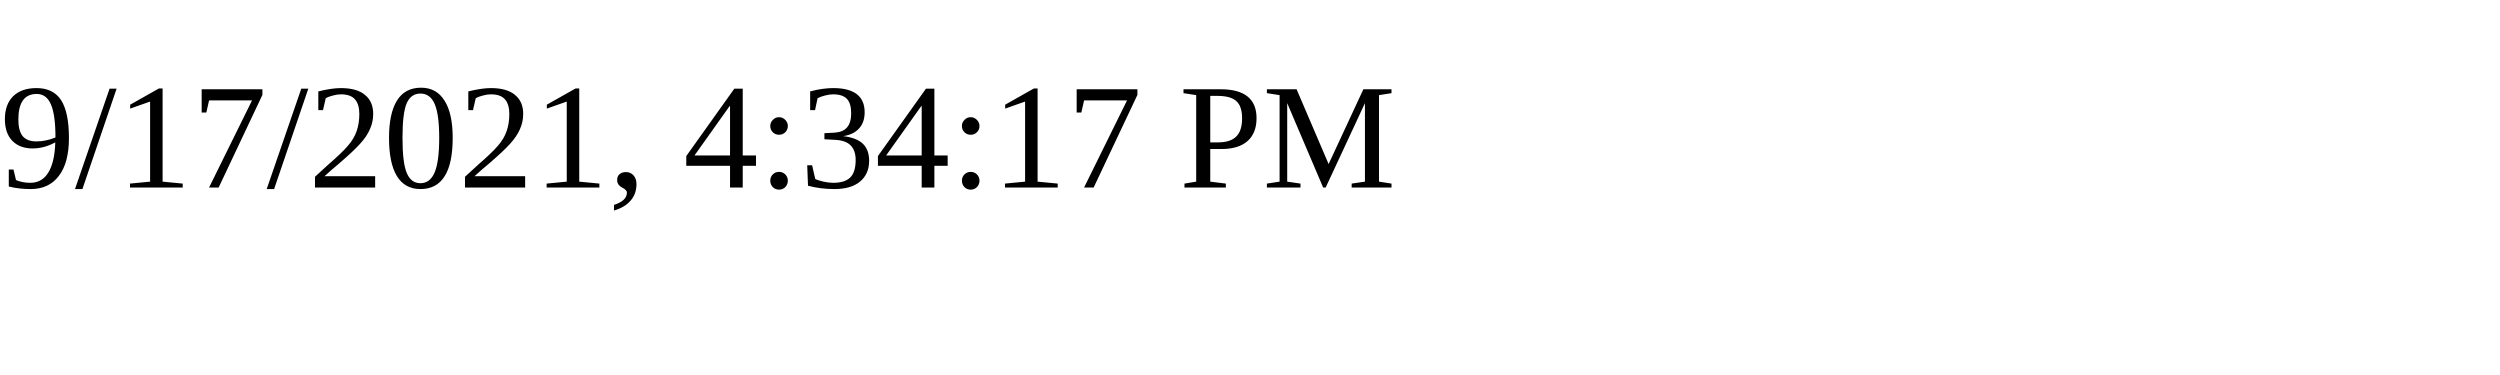
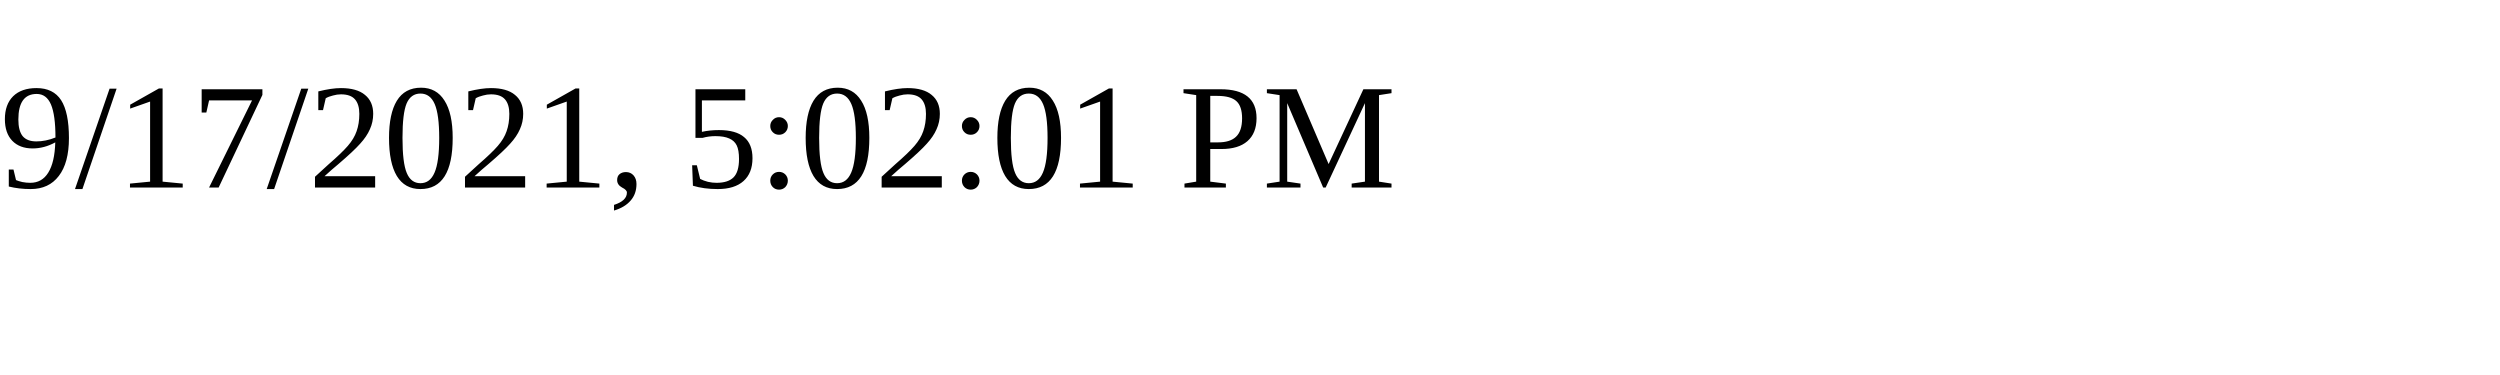
<svg xmlns="http://www.w3.org/2000/svg" height="30" width="200">
-   <text x="0" y="15">9/17/2021, 4:34:17 PM</text>
+   <text x="0" y="15">9/17/2021, 5:02:01 PM</text>
</svg>
